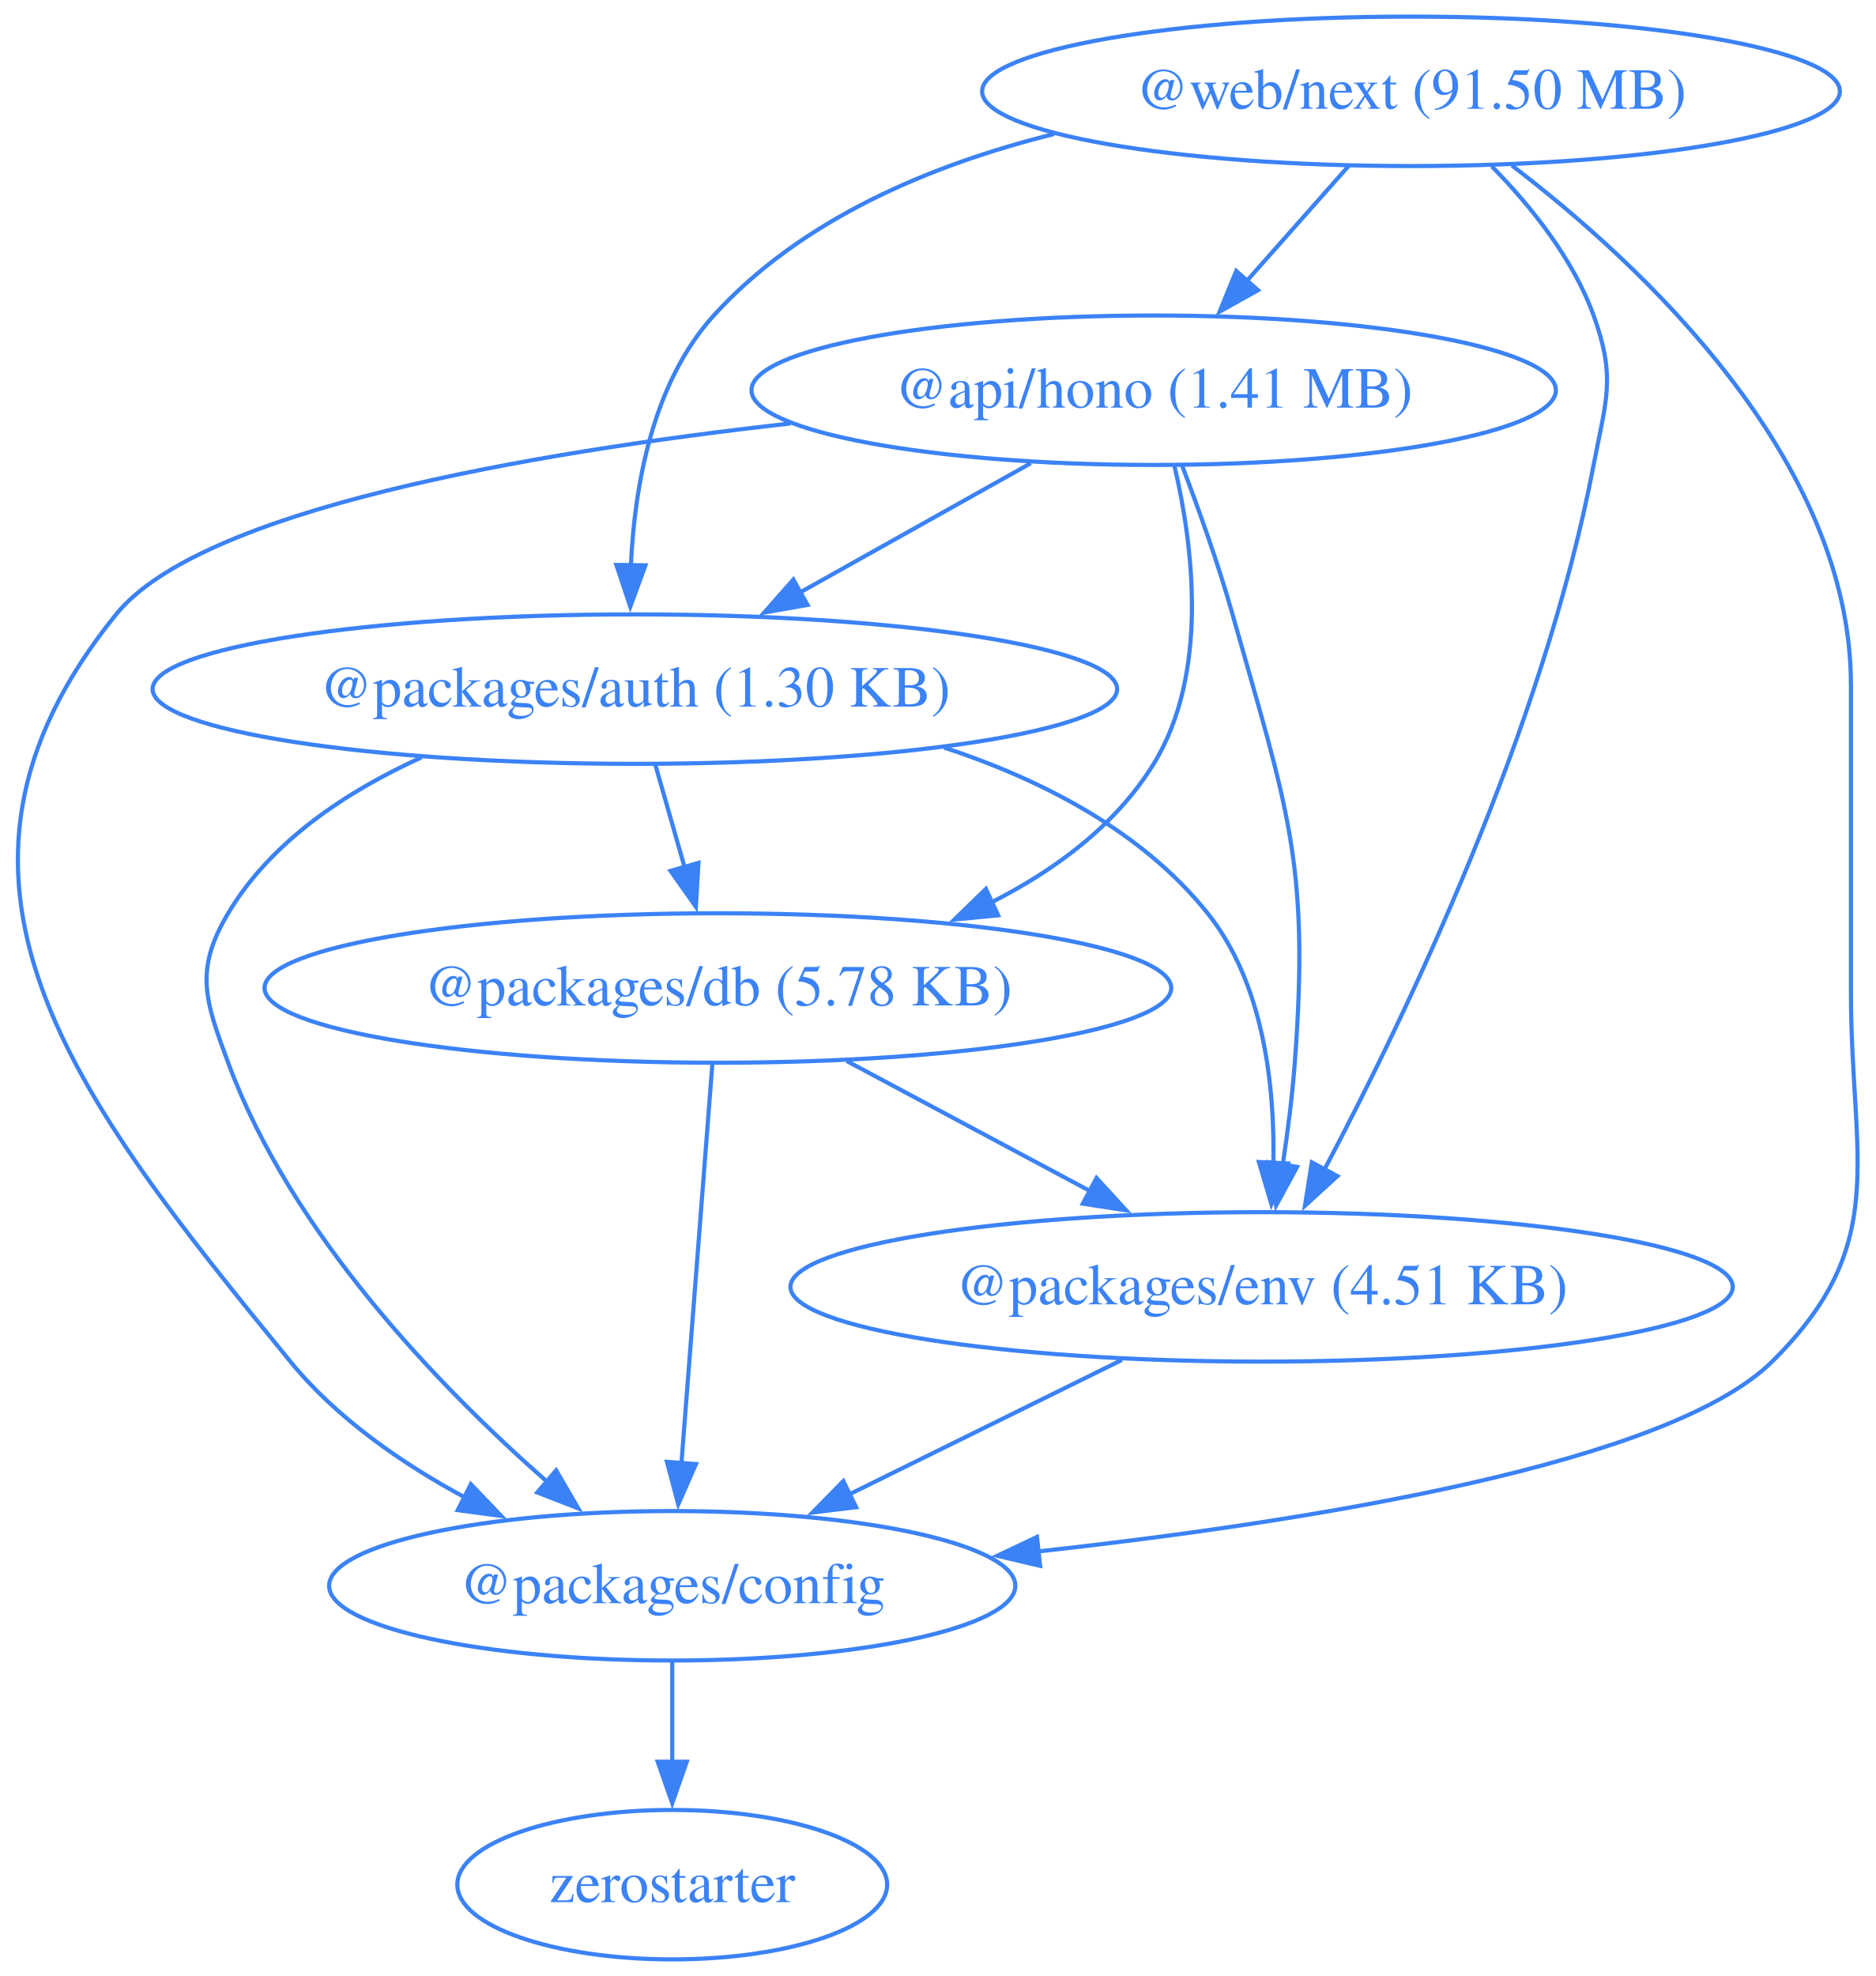
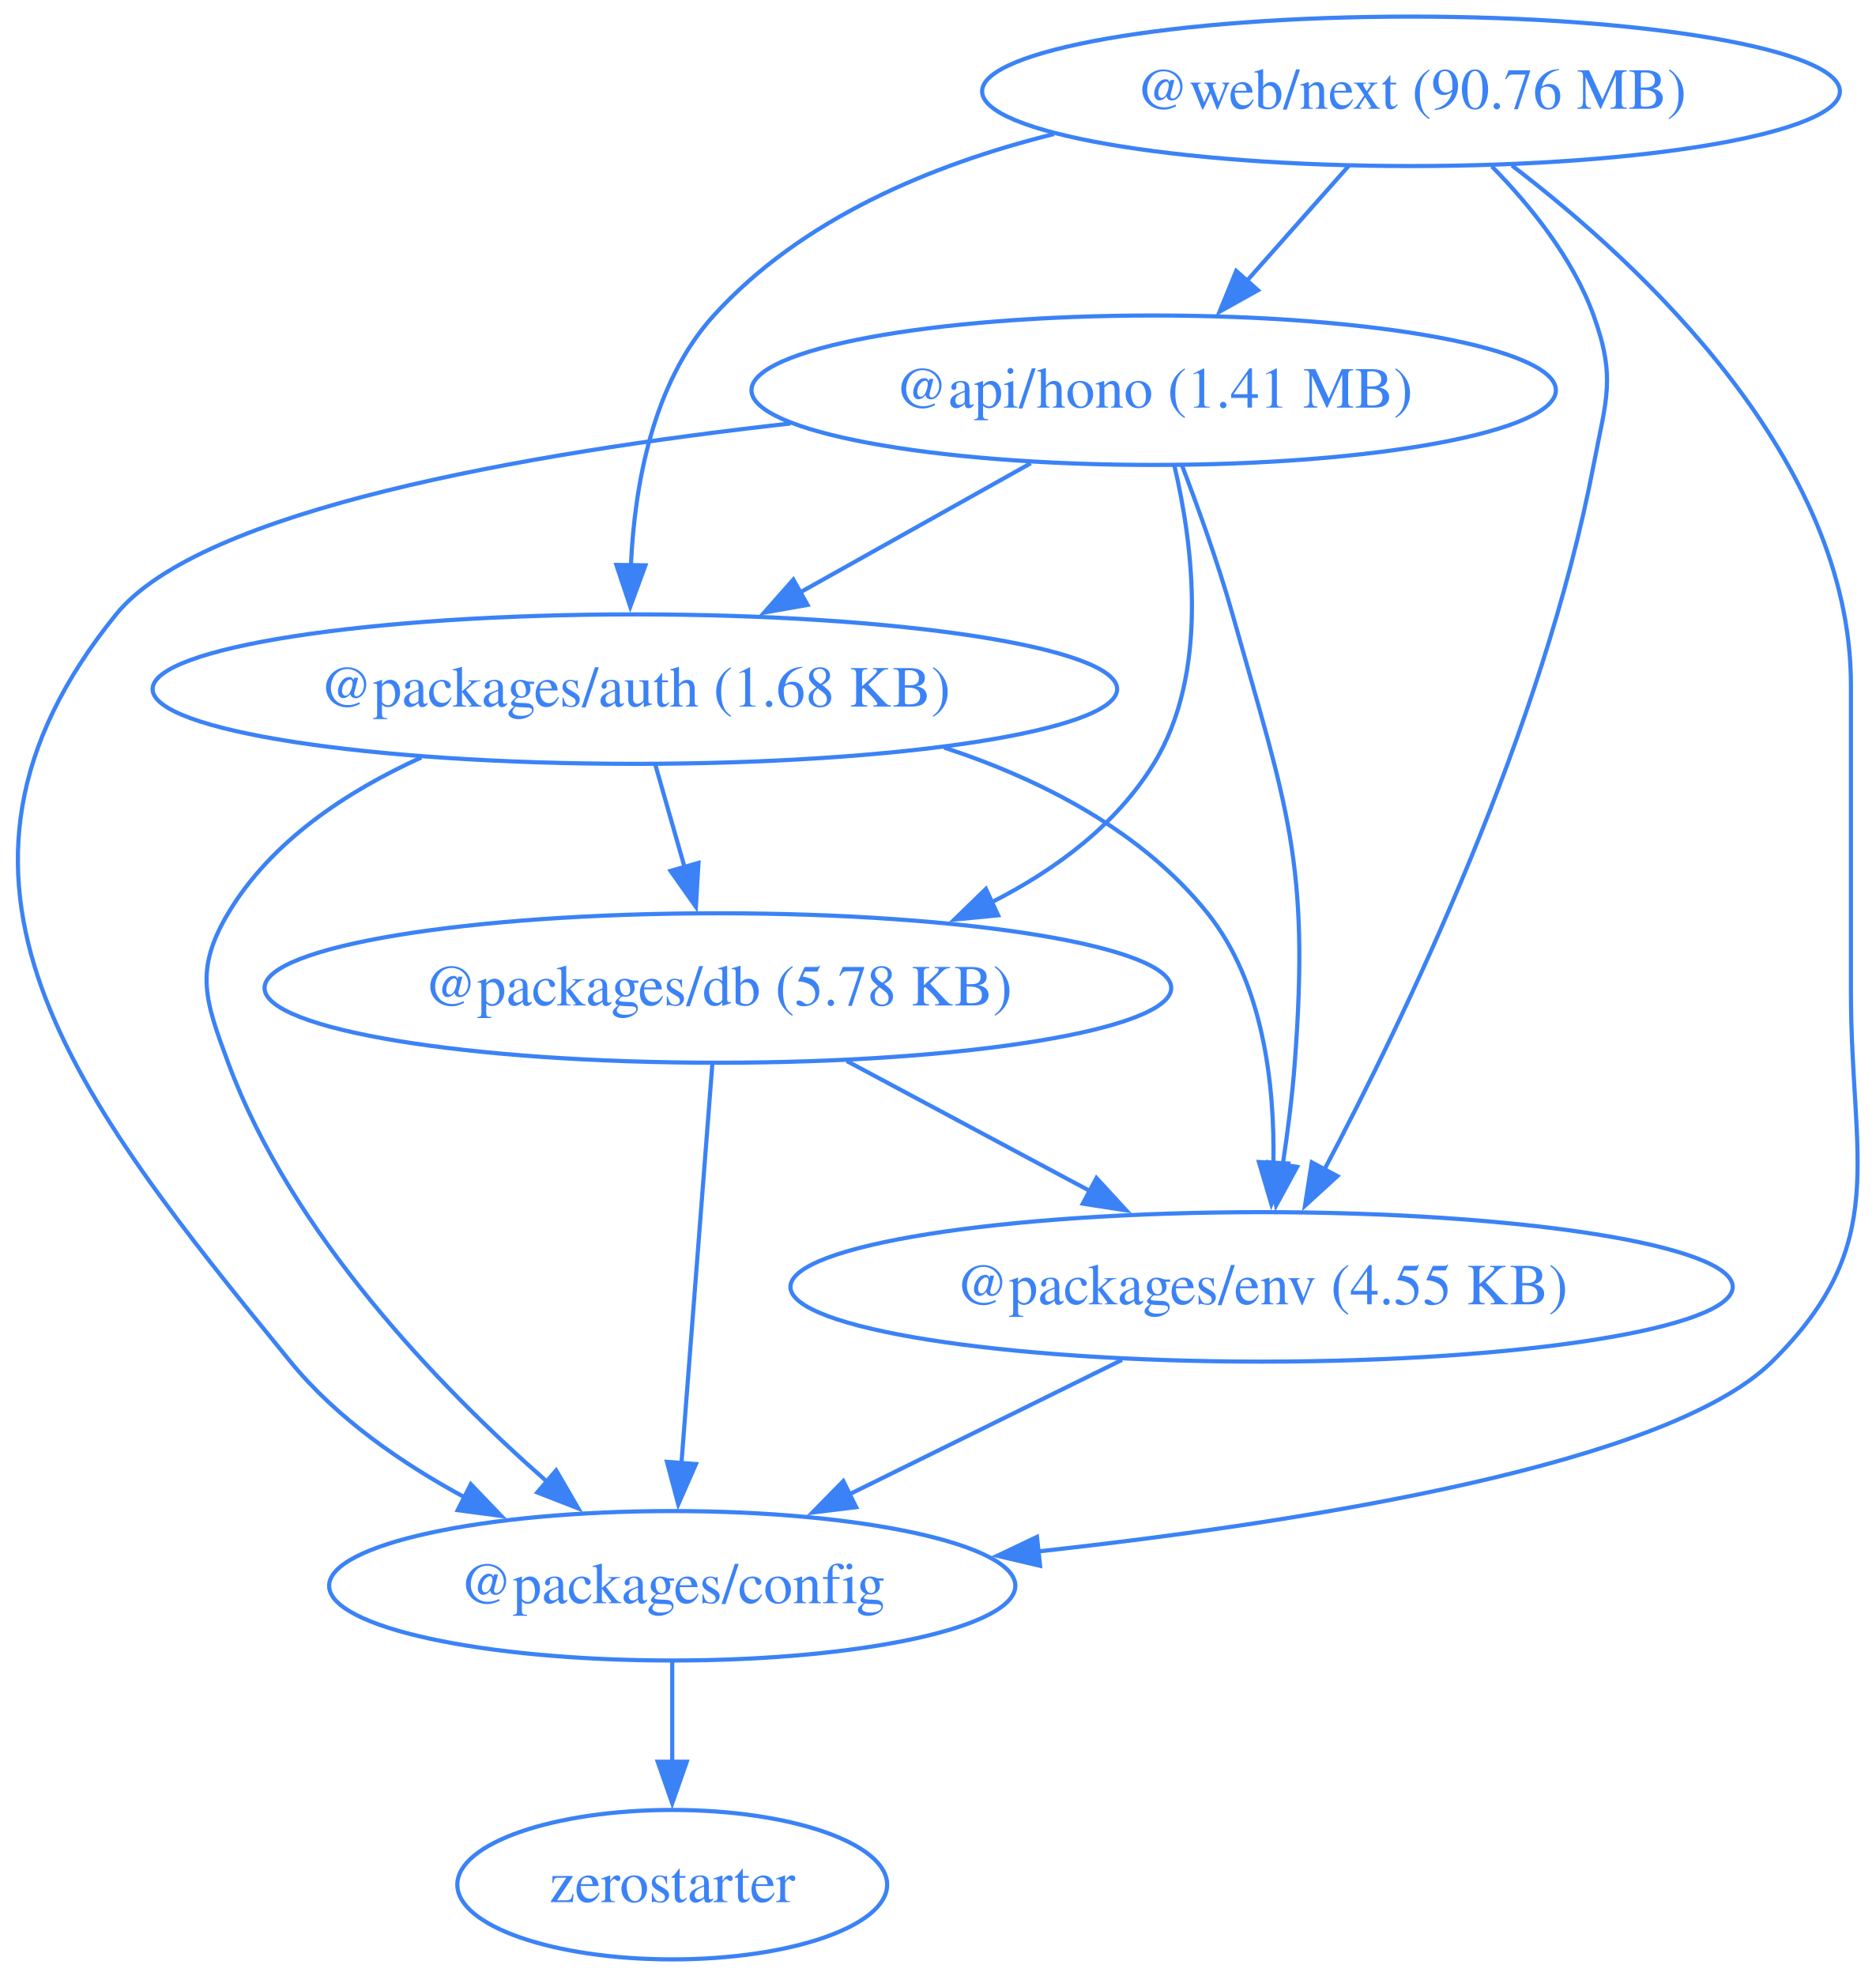
<svg xmlns="http://www.w3.org/2000/svg" width="452pt" height="476pt" viewBox="0.00 0.00 452.00 476.00">
  <g id="graph0" class="graph" transform="scale(1 1) rotate(0) translate(4 472)">
    <polygon fill="none" stroke="none" points="-4,4 -4,-472 448.42,-472 448.42,4 -4,4" />
    <g id="node1" class="node">
      <ellipse fill="none" stroke="#3b82f6" cx="273.97" cy="-378" rx="96.91" ry="18" />
      <text xml:space="preserve" text-anchor="middle" x="273.97" y="-373.8" font-family="Times,serif" font-size="14.00" fill="#3b82f6">@api/hono (1.41 MB)</text>
    </g>
    <g id="node2" class="node">
      <ellipse fill="none" stroke="#3b82f6" cx="148.97" cy="-306" rx="116.2" ry="18" />
-       <text xml:space="preserve" text-anchor="middle" x="148.97" y="-301.8" font-family="Times,serif" font-size="14.00" fill="#3b82f6">@packages/auth (1.30 KB)</text>
+       <text xml:space="preserve" text-anchor="middle" x="148.97" y="-301.8" font-family="Times,serif" font-size="14.00" fill="#3b82f6">@packages/auth (1.68 KB)</text>
    </g>
    <g id="edge1" class="edge">
      <path fill="none" stroke="#3b82f6" d="M244.35,-360.41C227.74,-351.11 206.79,-339.38 188.76,-329.28" />
      <polygon fill="#3b82f6" stroke="#3b82f6" points="190.57,-326.28 180.14,-324.45 187.15,-332.39 190.57,-326.28" />
    </g>
    <g id="node3" class="node">
      <ellipse fill="none" stroke="#3b82f6" cx="157.97" cy="-90" rx="82.67" ry="18" />
      <text xml:space="preserve" text-anchor="middle" x="157.97" y="-85.8" font-family="Times,serif" font-size="14.00" fill="#3b82f6">@packages/config</text>
    </g>
    <g id="edge2" class="edge">
      <path fill="none" stroke="#3b82f6" d="M186.46,-369.99C122.81,-362.86 44.36,-349.16 23.97,-324 -27.74,-260.17 14,-207.62 65.97,-144 77.17,-130.3 92.9,-119.42 108.19,-111.18" />
      <polygon fill="#3b82f6" stroke="#3b82f6" points="109.44,-114.47 116.78,-106.82 106.28,-108.22 109.44,-114.47" />
    </g>
    <g id="node4" class="node">
      <ellipse fill="none" stroke="#3b82f6" cx="168.97" cy="-234" rx="109.23" ry="18" />
      <text xml:space="preserve" text-anchor="middle" x="168.97" y="-229.8" font-family="Times,serif" font-size="14.00" fill="#3b82f6">@packages/db (5.78 KB)</text>
    </g>
    <g id="edge3" class="edge">
      <path fill="none" stroke="#3b82f6" d="M278.96,-359.83C283.43,-340.78 287.42,-309.84 273.97,-288 264.89,-273.24 250.28,-262.43 234.81,-254.59" />
      <polygon fill="#3b82f6" stroke="#3b82f6" points="236.49,-251.51 225.95,-250.49 233.55,-257.87 236.49,-251.51" />
    </g>
    <g id="node5" class="node">
      <ellipse fill="none" stroke="#3b82f6" cx="299.97" cy="-162" rx="113.52" ry="18" />
-       <text xml:space="preserve" text-anchor="middle" x="299.97" y="-157.8" font-family="Times,serif" font-size="14.00" fill="#3b82f6">@packages/env (4.51 KB)</text>
+       <text xml:space="preserve" text-anchor="middle" x="299.97" y="-157.8" font-family="Times,serif" font-size="14.00" fill="#3b82f6">@packages/env (4.55 KB)</text>
    </g>
    <g id="edge4" class="edge">
      <path fill="none" stroke="#3b82f6" d="M280.75,-360.01C284.68,-349.71 289.53,-336.23 292.97,-324 306.13,-277.36 311.6,-264.32 307.97,-216 307.37,-207.99 306.27,-199.35 305.07,-191.43" />
      <polygon fill="#3b82f6" stroke="#3b82f6" points="308.53,-190.91 303.47,-181.61 301.62,-192.04 308.53,-190.91" />
    </g>
    <g id="edge5" class="edge">
      <path fill="none" stroke="#3b82f6" d="M97.51,-289.53C79.55,-281.38 61.32,-269.36 50.97,-252 42.78,-238.26 45.43,-231.01 50.97,-216 66.21,-174.77 101.78,-137.95 127.74,-115.13" />
      <polygon fill="#3b82f6" stroke="#3b82f6" points="130,-117.8 135.33,-108.64 125.45,-112.48 130,-117.8" />
    </g>
    <g id="edge6" class="edge">
      <path fill="none" stroke="#3b82f6" d="M153.92,-287.7C156.05,-280.24 158.6,-271.32 160.98,-262.97" />
      <polygon fill="#3b82f6" stroke="#3b82f6" points="164.29,-264.14 163.67,-253.56 157.56,-262.21 164.29,-264.14" />
    </g>
    <g id="edge7" class="edge">
      <path fill="none" stroke="#3b82f6" d="M223.48,-291.92C247.12,-284.14 271.19,-271.74 286.97,-252 300.4,-235.21 303.15,-210.75 302.82,-191.72" />
      <polygon fill="#3b82f6" stroke="#3b82f6" points="306.32,-191.73 302.33,-181.92 299.33,-192.08 306.32,-191.73" />
    </g>
    <g id="node6" class="node">
      <ellipse fill="none" stroke="#3b82f6" cx="157.97" cy="-18" rx="51.78" ry="18" />
      <text xml:space="preserve" text-anchor="middle" x="157.97" y="-13.8" font-family="Times,serif" font-size="14.00" fill="#3b82f6">zerostarter</text>
    </g>
    <g id="edge8" class="edge">
      <path fill="none" stroke="#3b82f6" d="M157.97,-71.7C157.97,-64.41 157.97,-55.73 157.97,-47.54" />
      <polygon fill="#3b82f6" stroke="#3b82f6" points="161.47,-47.62 157.97,-37.62 154.47,-47.62 161.47,-47.62" />
    </g>
    <g id="edge9" class="edge">
      <path fill="none" stroke="#3b82f6" d="M167.63,-215.59C165.77,-191.61 162.4,-148.14 160.18,-119.42" />
      <polygon fill="#3b82f6" stroke="#3b82f6" points="163.68,-119.32 159.42,-109.62 156.7,-119.86 163.68,-119.32" />
    </g>
    <g id="edge10" class="edge">
      <path fill="none" stroke="#3b82f6" d="M200.02,-216.41C217.59,-207.02 239.79,-195.16 258.8,-185" />
      <polygon fill="#3b82f6" stroke="#3b82f6" points="260.19,-188.23 267.36,-180.43 256.89,-182.05 260.19,-188.23" />
    </g>
    <g id="edge11" class="edge">
      <path fill="none" stroke="#3b82f6" d="M266.32,-144.41C246.68,-134.73 221.7,-122.41 200.68,-112.05" />
      <polygon fill="#3b82f6" stroke="#3b82f6" points="202.28,-108.94 191.77,-107.66 199.19,-115.22 202.28,-108.94" />
    </g>
    <g id="node7" class="node">
      <ellipse fill="none" stroke="#3b82f6" cx="335.97" cy="-450" rx="103.34" ry="18" />
-       <text xml:space="preserve" text-anchor="middle" x="335.97" y="-445.8" font-family="Times,serif" font-size="14.00" fill="#3b82f6">@web/next (91.50 MB)</text>
+       <text xml:space="preserve" text-anchor="middle" x="335.97" y="-445.8" font-family="Times,serif" font-size="14.00" fill="#3b82f6">@web/next (90.76 MB)</text>
    </g>
    <g id="edge12" class="edge">
      <path fill="none" stroke="#3b82f6" d="M320.97,-432.05C313.58,-423.71 304.52,-413.49 296.34,-404.25" />
      <polygon fill="#3b82f6" stroke="#3b82f6" points="299.1,-402.09 289.85,-396.92 293.86,-406.73 299.1,-402.09" />
    </g>
    <g id="edge13" class="edge">
      <path fill="none" stroke="#3b82f6" d="M249.95,-439.71C220.19,-432.31 189.06,-419.2 167.97,-396 153.26,-379.81 148.9,-355.1 148.01,-335.82" />
      <polygon fill="#3b82f6" stroke="#3b82f6" points="151.51,-335.82 147.86,-325.87 144.51,-335.92 151.51,-335.82" />
    </g>
    <g id="edge14" class="edge">
      <path fill="none" stroke="#3b82f6" d="M360.29,-432.13C391.59,-408.22 441.97,-361.3 441.97,-307 441.97,-307 441.97,-307 441.97,-233 441.97,-192.55 451.76,-172.41 422.97,-144 398.19,-119.53 313,-105.62 245.82,-98.24" />
      <polygon fill="#3b82f6" stroke="#3b82f6" points="246.6,-94.81 236.29,-97.23 245.86,-101.77 246.6,-94.81" />
    </g>
    <g id="edge15" class="edge">
      <path fill="none" stroke="#3b82f6" d="M355.45,-431.92C364.8,-422.4 375.02,-409.72 379.97,-396 385.41,-380.95 382.97,-375.72 379.97,-360 367.83,-296.31 334.68,-227.27 315.08,-190.21" />
      <polygon fill="#3b82f6" stroke="#3b82f6" points="318.23,-188.69 310.42,-181.54 312.07,-192 318.23,-188.69" />
    </g>
  </g>
</svg>
